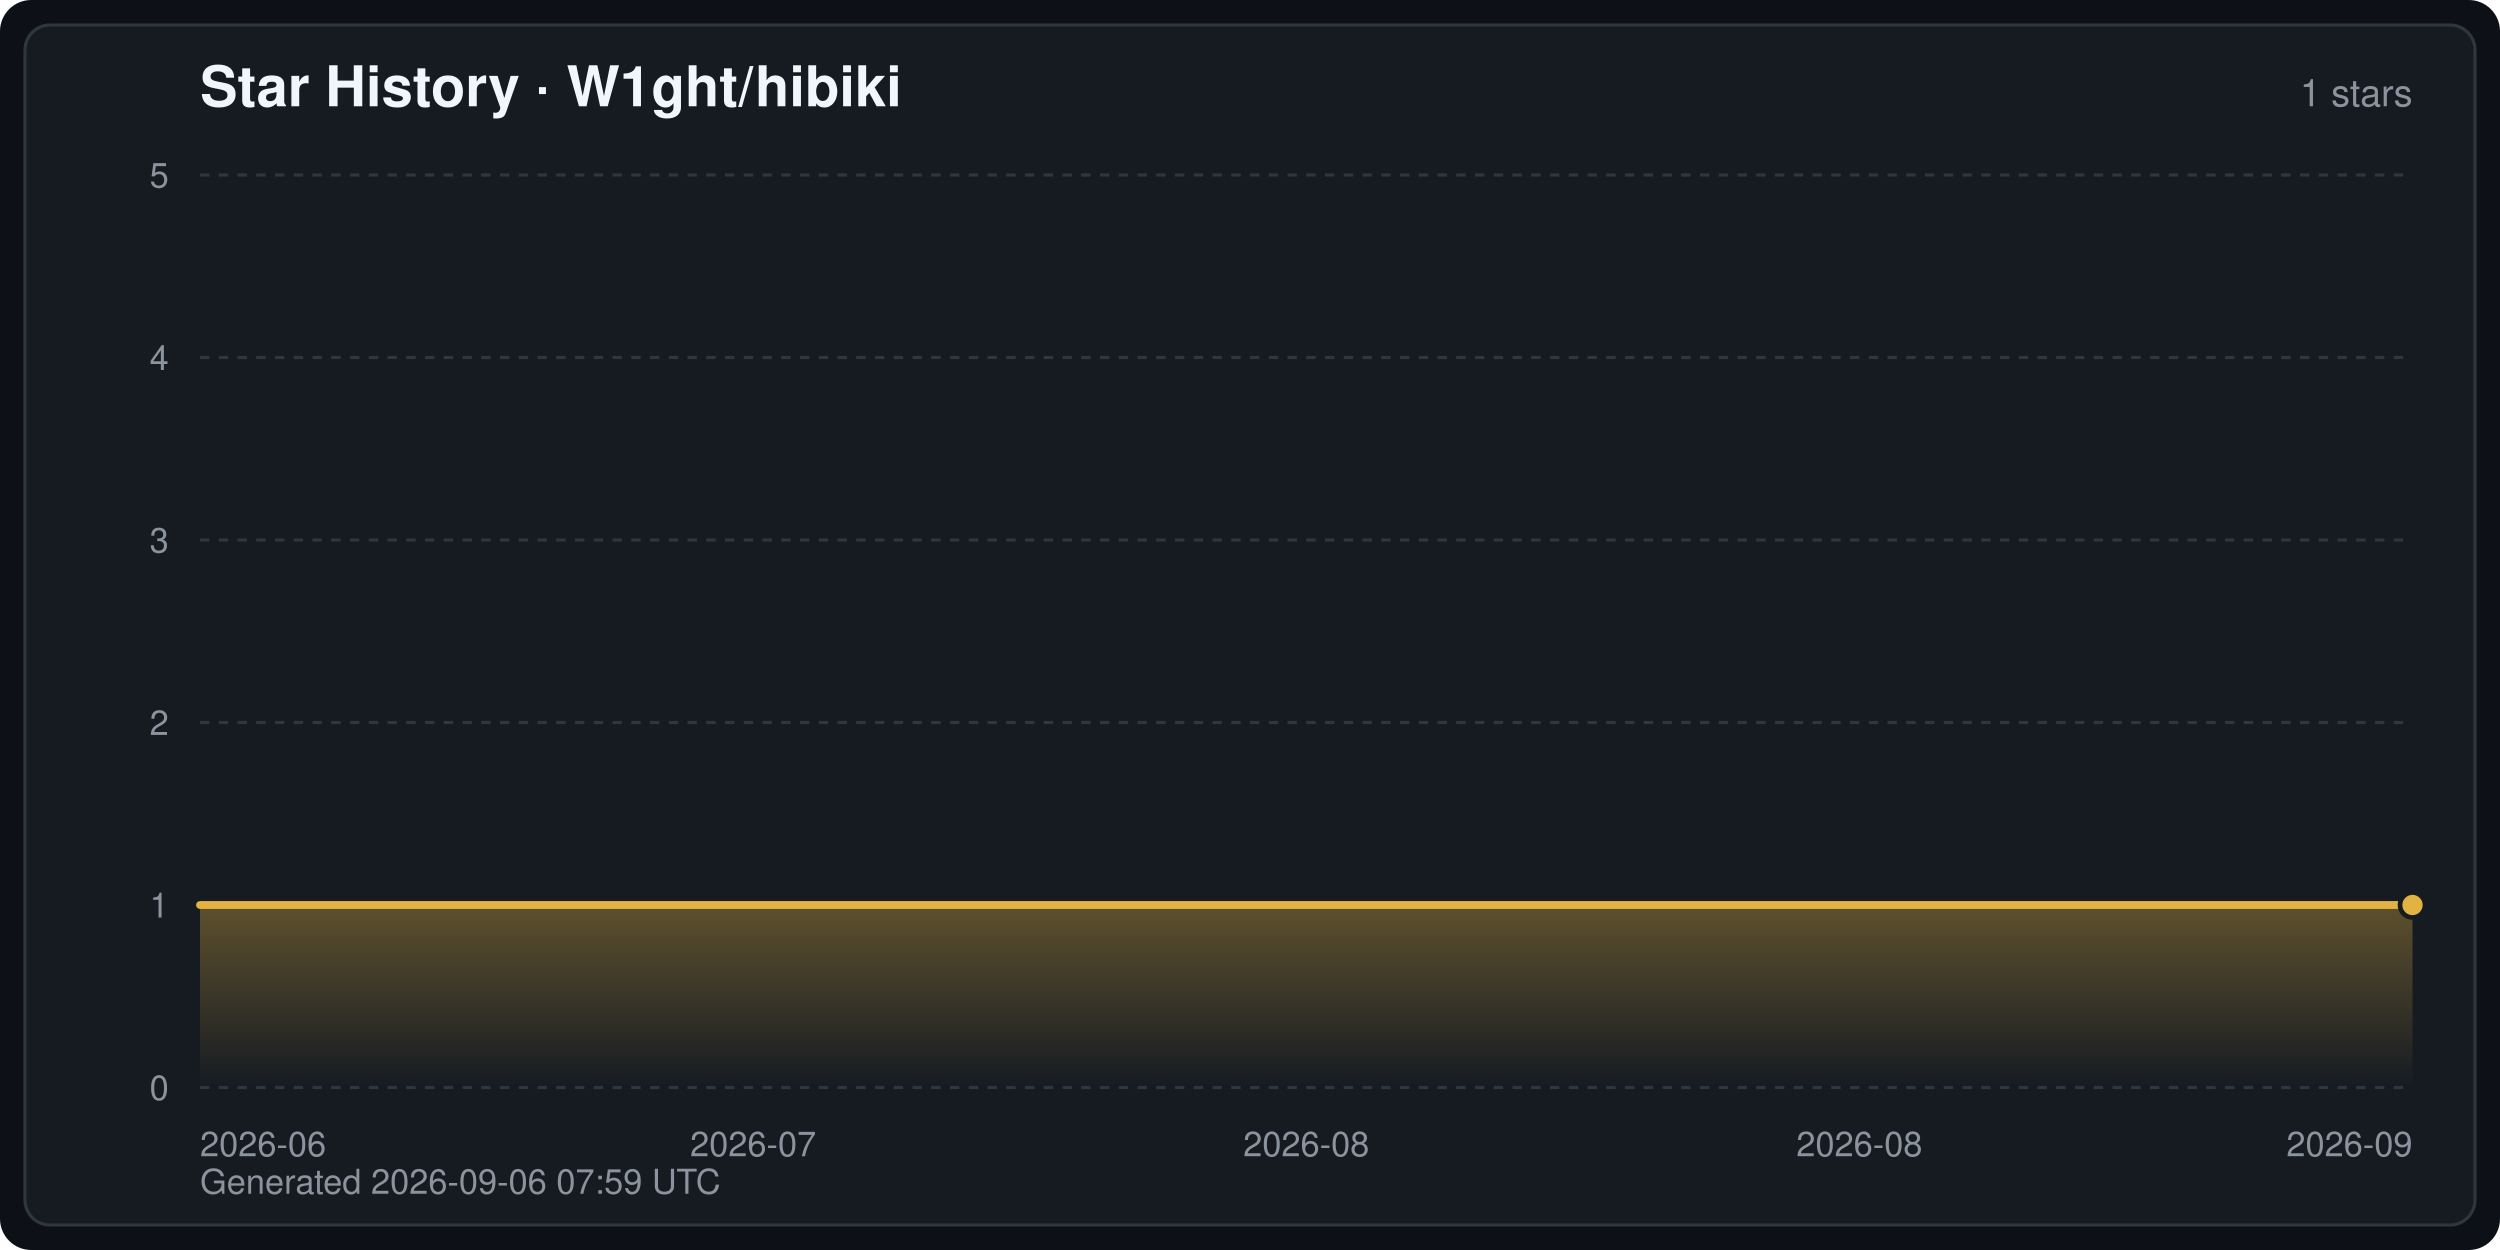
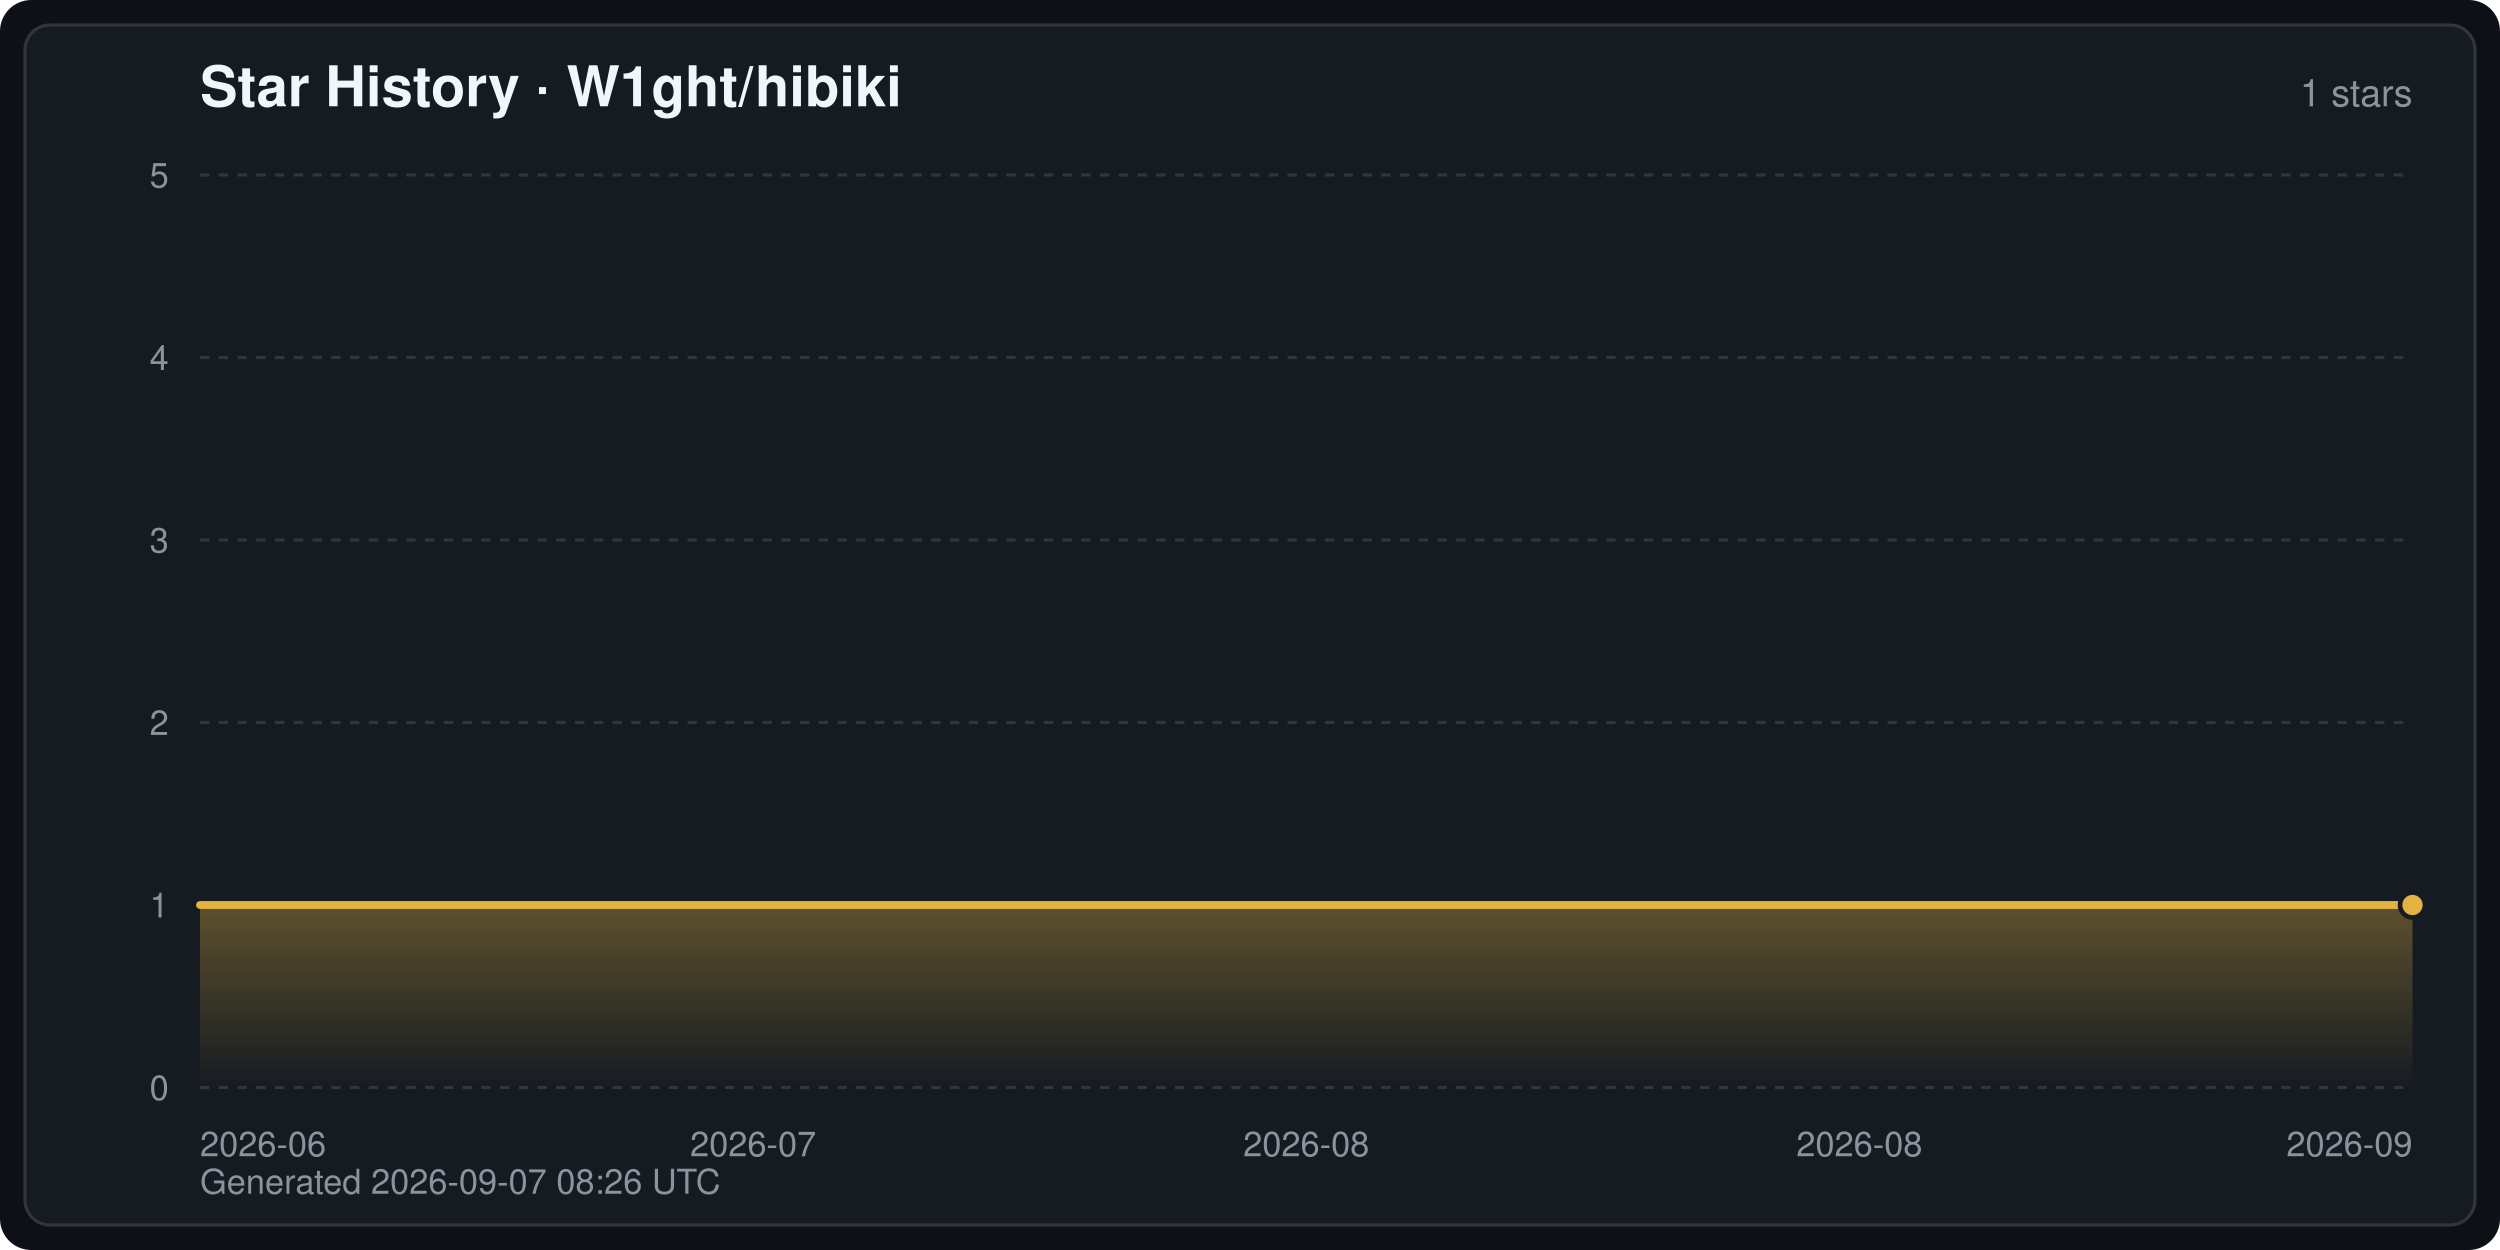
<svg xmlns="http://www.w3.org/2000/svg" width="800" height="400" viewBox="0 0 800 400" font-family="-apple-system,BlinkMacSystemFont,Segoe UI,Helvetica,Arial,sans-serif" role="img" aria-label="Star History · W1ght/hibiki">
  <defs>
    <linearGradient id="starArea" x1="0" y1="0" x2="0" y2="1">
      <stop offset="0" stop-color="#e3b341" stop-opacity="0.35" />
      <stop offset="1" stop-color="#e3b341" stop-opacity="0" />
    </linearGradient>
  </defs>
  <rect width="800" height="400" rx="10" fill="#0d1117" />
  <rect x="8" y="8" width="784" height="384" rx="8" fill="#161b22" stroke="#30363d" stroke-width="1" />
  <text x="64" y="34" fill="#f0f6fc" font-size="18" font-weight="600">Star History · W1ght/hibiki</text>
  <text x="772" y="34" fill="#8b949e" font-size="12" text-anchor="end">1 stars</text>
  <line x1="64" y1="348.0" x2="772" y2="348.0" stroke="#30363d" stroke-width="1" stroke-dasharray="3 3" />
  <text x="54" y="352.0" fill="#8b949e" font-size="11" text-anchor="end">0</text>
  <line x1="64" y1="289.6" x2="772" y2="289.6" stroke="#30363d" stroke-width="1" stroke-dasharray="3 3" />
  <text x="54" y="293.6" fill="#8b949e" font-size="11" text-anchor="end">1</text>
  <line x1="64" y1="231.2" x2="772" y2="231.2" stroke="#30363d" stroke-width="1" stroke-dasharray="3 3" />
  <text x="54" y="235.2" fill="#8b949e" font-size="11" text-anchor="end">2</text>
  <line x1="64" y1="172.8" x2="772" y2="172.8" stroke="#30363d" stroke-width="1" stroke-dasharray="3 3" />
  <text x="54" y="176.8" fill="#8b949e" font-size="11" text-anchor="end">3</text>
  <line x1="64" y1="114.4" x2="772" y2="114.4" stroke="#30363d" stroke-width="1" stroke-dasharray="3 3" />
  <text x="54" y="118.4" fill="#8b949e" font-size="11" text-anchor="end">4</text>
  <line x1="64" y1="56.0" x2="772" y2="56.0" stroke="#30363d" stroke-width="1" stroke-dasharray="3 3" />
  <text x="54" y="60.0" fill="#8b949e" font-size="11" text-anchor="end">5</text>
  <text x="64.0" y="370.0" fill="#8b949e" font-size="11" text-anchor="start">2026-06</text>
  <text x="241.0" y="370.0" fill="#8b949e" font-size="11" text-anchor="middle">2026-07</text>
  <text x="418.0" y="370.0" fill="#8b949e" font-size="11" text-anchor="middle">2026-08</text>
  <text x="595.0" y="370.0" fill="#8b949e" font-size="11" text-anchor="middle">2026-08</text>
  <text x="772.0" y="370.0" fill="#8b949e" font-size="11" text-anchor="end">2026-09</text>
  <path d="M64.0,348.0 L64.0,289.6 L772.0,289.6 L772.0,289.6 L772.0,348.0 Z" fill="url(#starArea)" />
  <polyline points="64.0,289.6 772.0,289.6 772.0,289.6" fill="none" stroke="#e3b341" stroke-width="2.5" stroke-linejoin="round" stroke-linecap="round" />
  <circle cx="772.0" cy="289.6" r="4" fill="#e3b341" stroke="#161b22" stroke-width="1.5" />
-   <text x="64" y="382" fill="#8b949e" font-size="11">Generated 2026-09-06 07:59 UTC</text>
+   <text x="64" y="382" fill="#8b949e" font-size="11">Generated 2026-09-07 08:26 UTC</text>
</svg>
